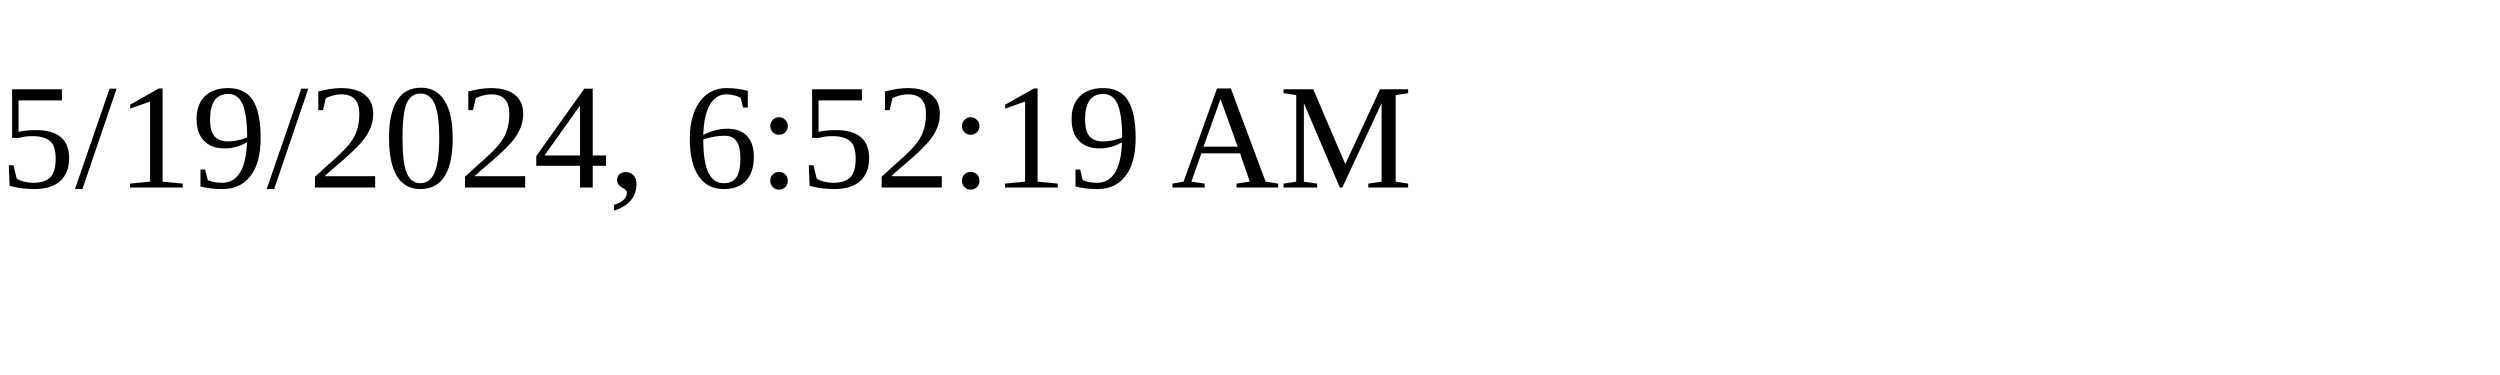
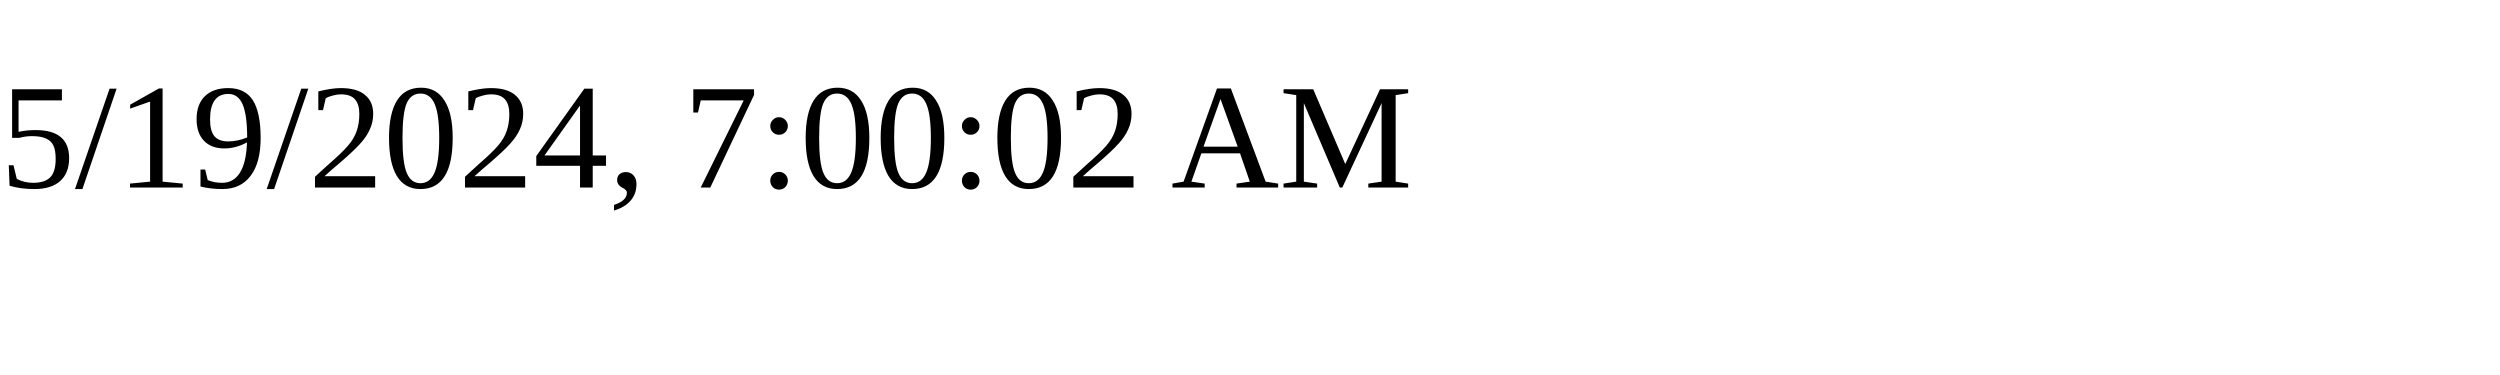
<svg xmlns="http://www.w3.org/2000/svg" height="30" width="200">
-   <text x="0" y="15">5/19/2024, 6:52:19 AM</text>
+   <text x="0" y="15">5/19/2024, 7:00:02 AM</text>
</svg>
